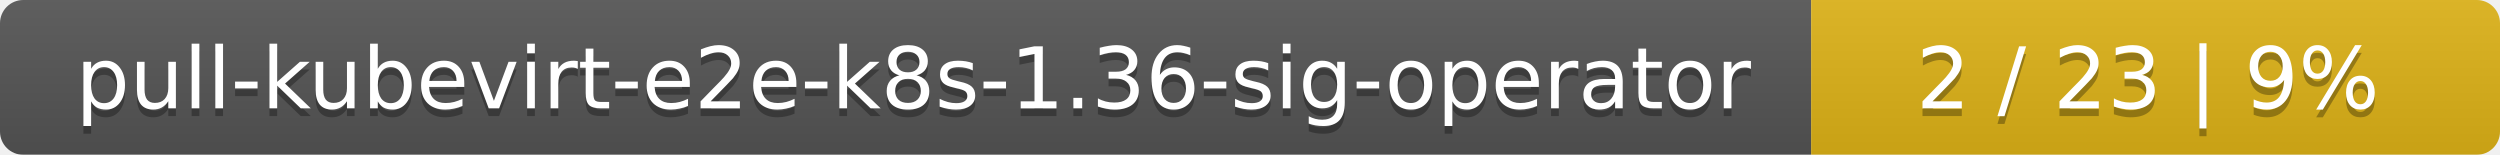
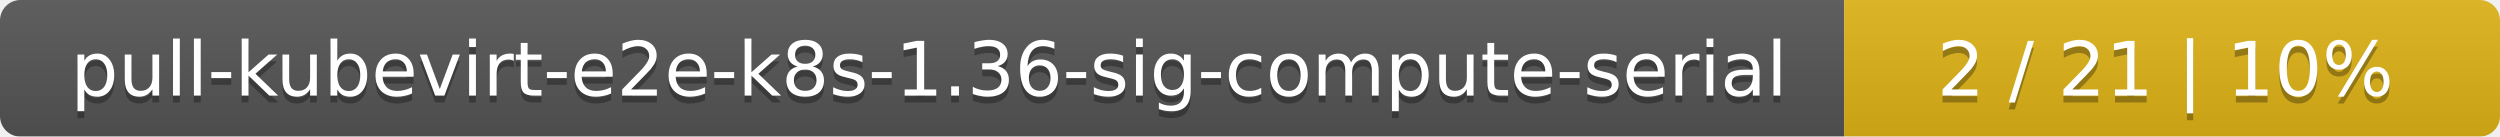
- <svg xmlns="http://www.w3.org/2000/svg" width="323" height="20">
+ <svg xmlns="http://www.w3.org/2000/svg" width="366" height="20">
  <linearGradient id="smooth" x2="0" y2="100%">
    <stop offset="0" stop-color="#bbb" stop-opacity=".1" />
    <stop offset="1" stop-opacity=".1" />
  </linearGradient>
  <mask id="round">
-     <rect width="323" height="20" rx="3" fill="#fff" />
+     <rect width="366" height="20" rx="3" fill="#fff" />
  </mask>
  <g mask="url(#round)">
-     <rect width="234" height="20" fill="#555" />
-     <rect x="234" width="89" height="20" fill="#dfb317" />
-     <rect width="323" height="20" fill="url(#smooth)" />
+     <rect width="270" height="20" fill="#555" />
+     <rect x="270" width="96" height="20" fill="#dfb317" />
+     <rect width="366" height="20" fill="url(#smooth)" />
  </g>
  <g fill="#fff" text-anchor="middle" font-family="DejaVu Sans,Verdana,Geneva,sans-serif" font-size="11">
-     <text x="118" y="15" fill="#010101" fill-opacity=".3">pull-kubevirt-e2e-k8s-1.36-sig-operator</text>
-     <text x="118" y="14">pull-kubevirt-e2e-k8s-1.36-sig-operator</text>
-     <text x="277.5" y="15" fill="#010101" fill-opacity=".3">2 / 23    |    9%</text>
-     <text x="277.5" y="14">2 / 23    |    9%</text>
+     <text x="136" y="15" fill="#010101" fill-opacity=".3">pull-kubevirt-e2e-k8s-1.36-sig-compute-serial</text>
+     <text x="136" y="14">pull-kubevirt-e2e-k8s-1.36-sig-compute-serial</text>
+     <text x="317" y="15" fill="#010101" fill-opacity=".3">2 / 21    |    10%</text>
+     <text x="317" y="14">2 / 21    |    10%</text>
  </g>
</svg>
